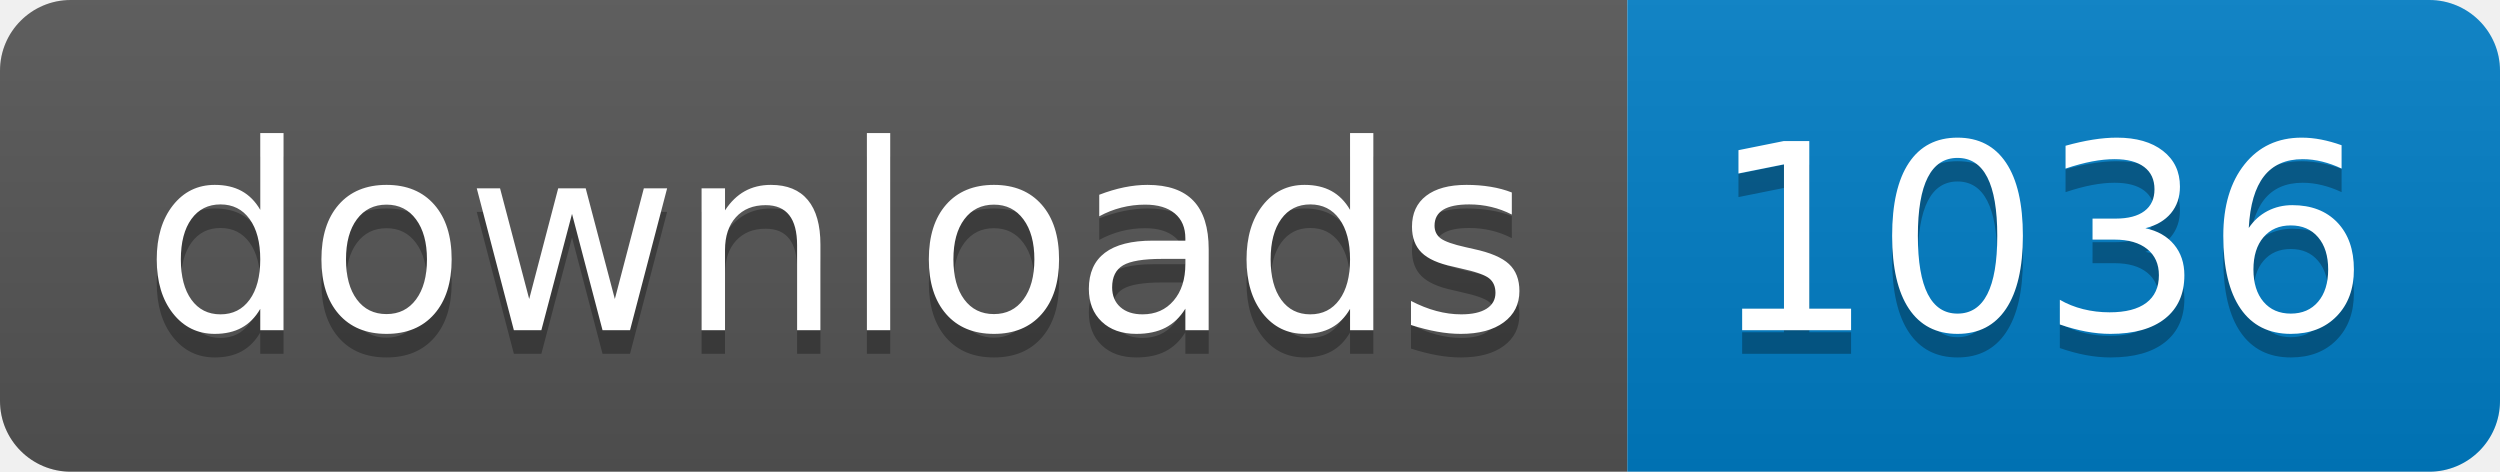
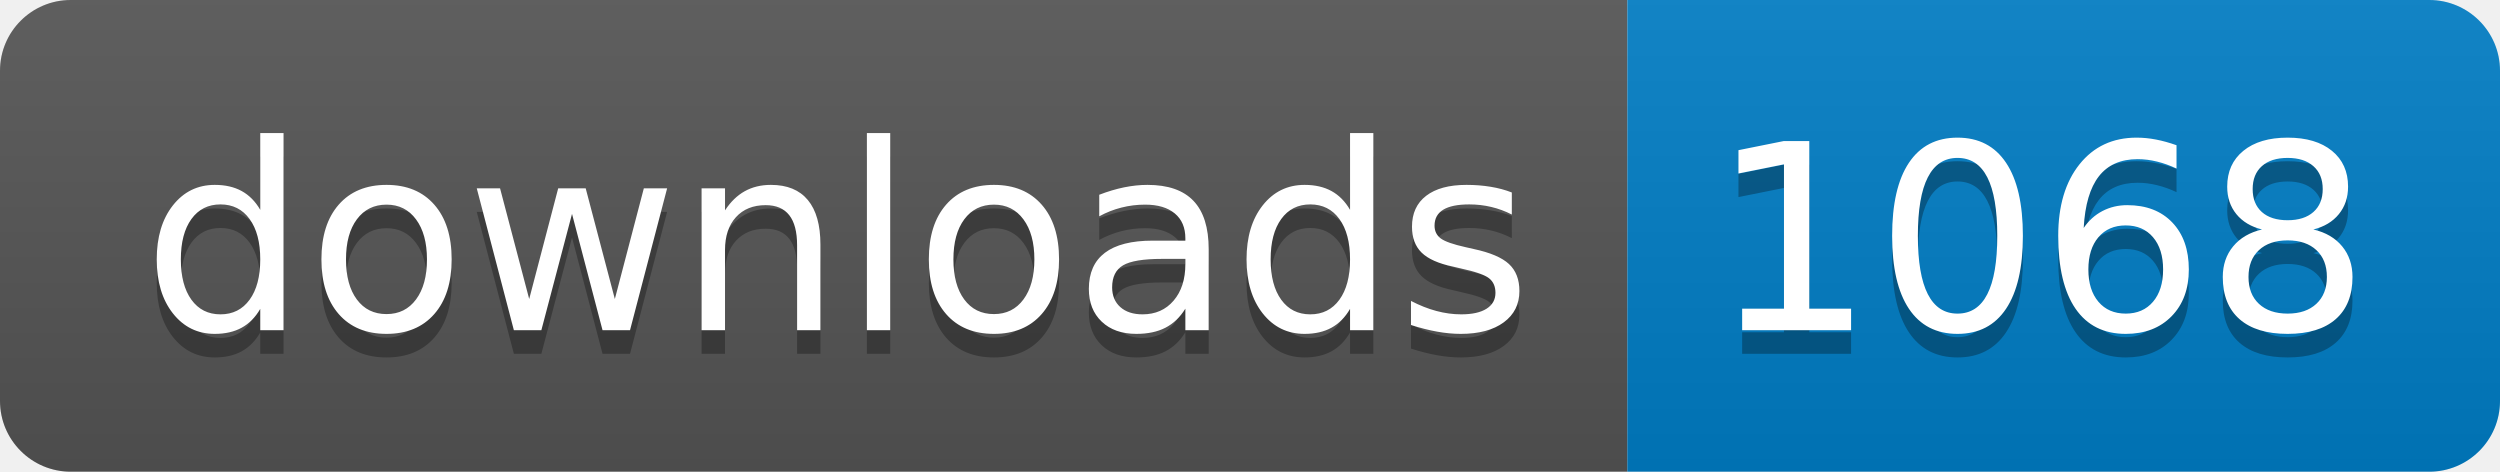
- <svg xmlns="http://www.w3.org/2000/svg" width="106" height="20" role="img" aria-label="downloads: 1036">
+ <svg xmlns="http://www.w3.org/2000/svg" width="106" height="20" role="img" aria-label="downloads: 1068">
  <linearGradient id="s" x2="0" y2="100%">
    <stop offset="0" stop-color="#bbb" stop-opacity=".1" />
    <stop offset="1" stop-opacity=".1" />
  </linearGradient>
  <clipPath id="r">
    <rect width="106" height="20" rx="3" fill="#fff" />
  </clipPath>
  <g clip-path="url(#r)">
    <rect width="69" height="20" fill="#555" />
    <rect x="69" width="37" height="20" fill="#007ec6" />
    <rect width="106" height="20" fill="url(#s)" />
  </g>
  <g fill="#fff" text-anchor="middle" font-family="Verdana,Geneva,DejaVu Sans,sans-serif" text-rendering="geometricPrecision" font-size="110">
    <text aria-hidden="true" x="355" y="150" fill="#010101" fill-opacity=".3" transform="scale(.1)" textLength="590">downloads</text>
    <text x="355" y="140" transform="scale(.1)" fill="#fff" textLength="590">downloads</text>
-     <text aria-hidden="true" x="865" y="150" fill="#010101" fill-opacity=".3" transform="scale(.1)" textLength="270">1036</text>
-     <text x="865" y="140" transform="scale(.1)" fill="#fff" textLength="270">1036</text>
+     <text aria-hidden="true" x="865" y="150" fill="#010101" fill-opacity=".3" transform="scale(.1)" textLength="270">1068</text>
+     <text x="865" y="140" transform="scale(.1)" fill="#fff" textLength="270">1068</text>
  </g>
</svg>
